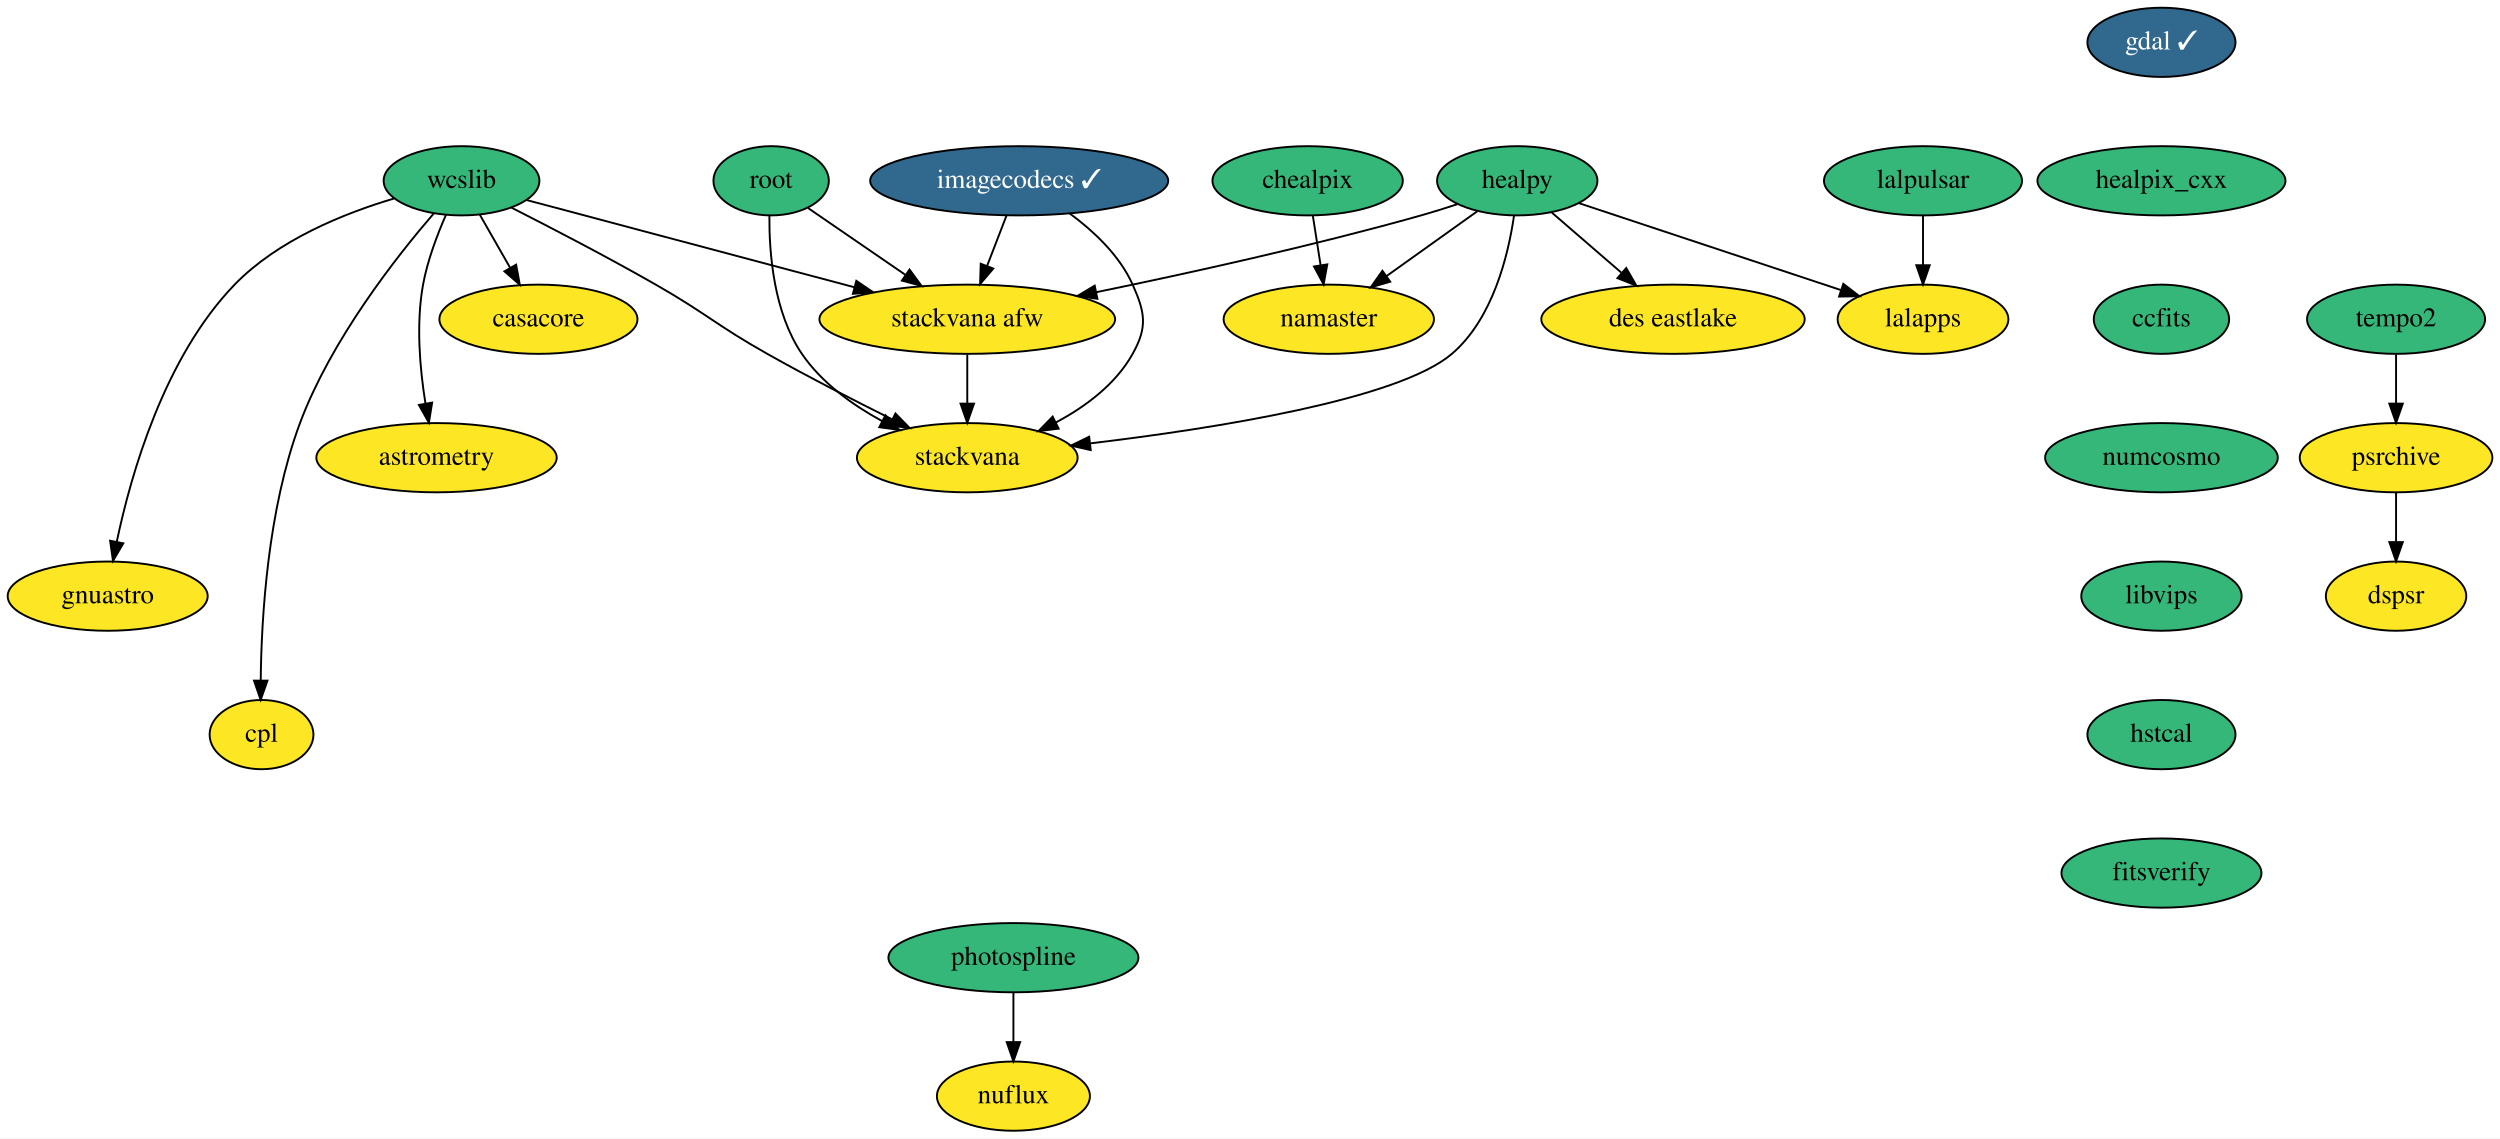
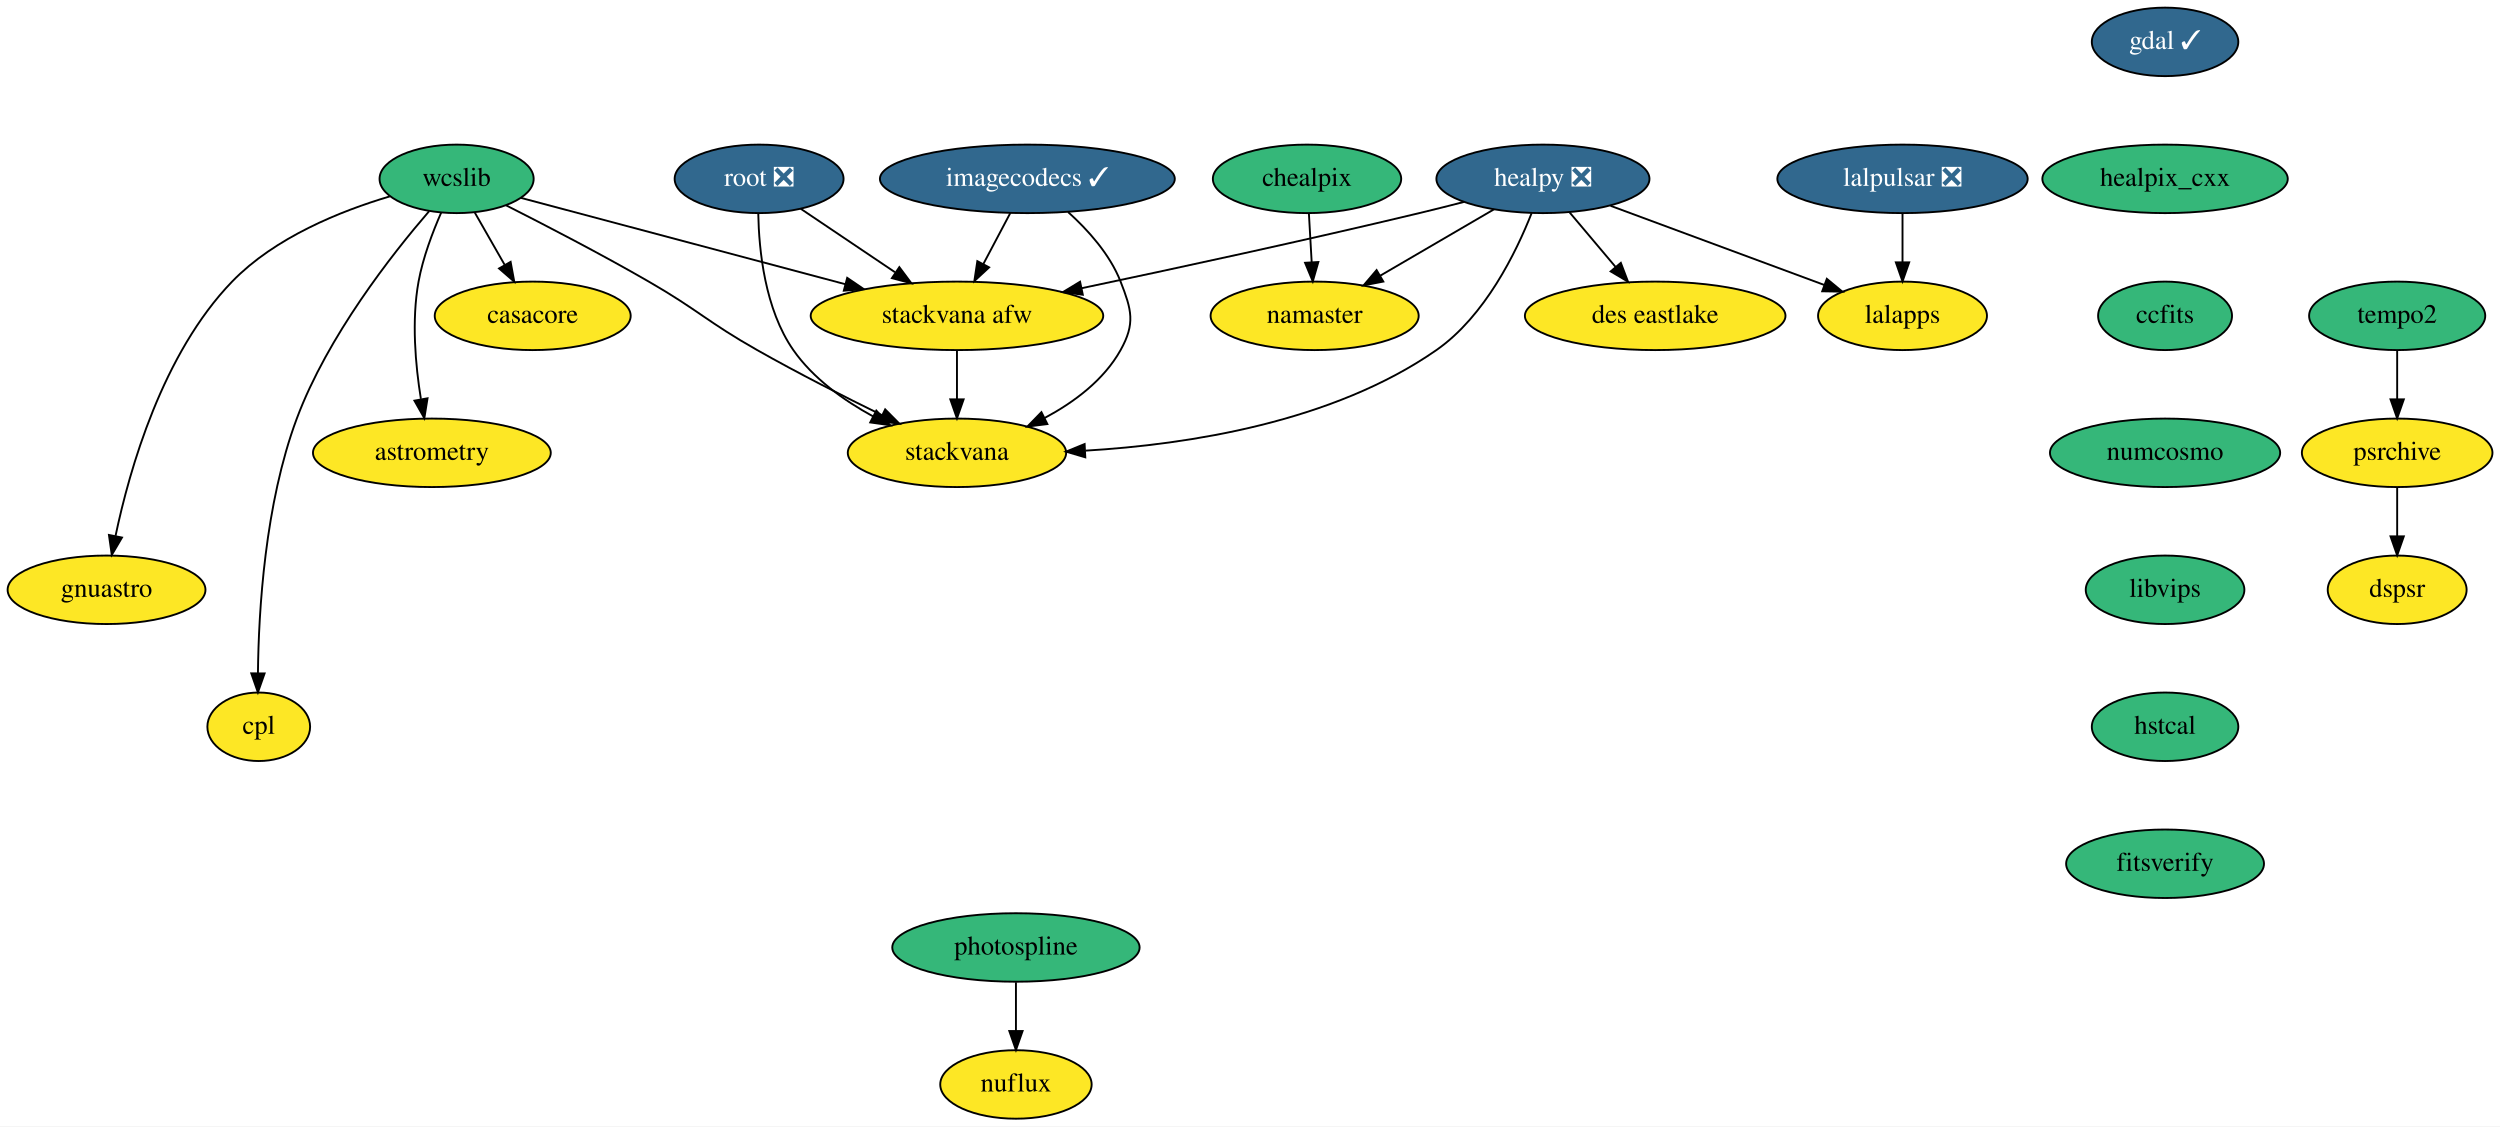
- <svg xmlns="http://www.w3.org/2000/svg" xmlns:xlink="http://www.w3.org/1999/xlink" width="1300pt" height="592pt" viewBox="0.00 0.00 1300.05 592.00">
+ <svg xmlns="http://www.w3.org/2000/svg" xmlns:xlink="http://www.w3.org/1999/xlink" width="1314pt" height="592pt" viewBox="0.00 0.00 1314.05 592.00">
  <g id="graph0" class="graph" transform="scale(1 1) rotate(0) translate(4 588)">
-     <polygon fill="white" stroke="transparent" points="-4,4 -4,-588 1296.05,-588 1296.05,4 -4,4" />
+     <polygon fill="white" stroke="transparent" points="-4,4 -4,-588 1310.05,-588 1310.05,4 -4,4" />
    <g id="node1" class="node">
      <g id="a_node1">
        <a xlink:href="https://github.com/conda-forge/casacore-feedstock" xlink:title="casacore">
          <ellipse fill="#fde725" stroke="black" cx="276" cy="-422" rx="51.5" ry="18" />
          <text text-anchor="middle" x="276" y="-418.3" font-family="Times,serif" font-size="14.00">casacore</text>
        </a>
      </g>
    </g>
    <g id="node2" class="node">
      <g id="a_node2">
        <a xlink:href="https://github.com/conda-forge/gdal-feedstock/pull/613" xlink:title="gdal ✓">
-           <ellipse fill="#31688e" stroke="black" cx="1120" cy="-566" rx="38.5" ry="18" />
-           <text text-anchor="middle" x="1120" y="-562.3" font-family="Times,serif" font-size="14.00" fill="white">gdal ✓</text>
+           <ellipse fill="#31688e" stroke="black" cx="1134" cy="-566" rx="38.5" ry="18" />
+           <text text-anchor="middle" x="1134" y="-562.3" font-family="Times,serif" font-size="14.00" fill="white">gdal ✓</text>
        </a>
      </g>
    </g>
    <g id="node3" class="node">
      <g id="a_node3">
        <a xlink:href="https://github.com/conda-forge/healpix_cxx-feedstock" xlink:title="healpix_cxx">
-           <ellipse fill="#35b779" stroke="black" cx="1120" cy="-494" rx="64.5" ry="18" />
-           <text text-anchor="middle" x="1120" y="-490.3" font-family="Times,serif" font-size="14.00">healpix_cxx</text>
+           <ellipse fill="#35b779" stroke="black" cx="1134" cy="-494" rx="64.5" ry="18" />
+           <text text-anchor="middle" x="1134" y="-490.3" font-family="Times,serif" font-size="14.00">healpix_cxx</text>
        </a>
      </g>
    </g>
    <g id="node4" class="node">
      <g id="a_node4">
        <a xlink:href="https://github.com/conda-forge/ccfits-feedstock" xlink:title="ccfits">
-           <ellipse fill="#35b779" stroke="black" cx="1120" cy="-422" rx="35.19" ry="18" />
-           <text text-anchor="middle" x="1120" y="-418.3" font-family="Times,serif" font-size="14.00">ccfits</text>
+           <ellipse fill="#35b779" stroke="black" cx="1134" cy="-422" rx="35.19" ry="18" />
+           <text text-anchor="middle" x="1134" y="-418.3" font-family="Times,serif" font-size="14.00">ccfits</text>
        </a>
      </g>
    </g>
    <g id="node15" class="node">
      <g id="a_node15">
        <a xlink:href="https://github.com/conda-forge/numcosmo-feedstock" xlink:title="numcosmo">
-           <ellipse fill="#35b779" stroke="black" cx="1120" cy="-350" rx="60.5" ry="18" />
-           <text text-anchor="middle" x="1120" y="-346.3" font-family="Times,serif" font-size="14.00">numcosmo</text>
+           <ellipse fill="#35b779" stroke="black" cx="1134" cy="-350" rx="60.5" ry="18" />
+           <text text-anchor="middle" x="1134" y="-346.3" font-family="Times,serif" font-size="14.00">numcosmo</text>
        </a>
      </g>
    </g>
    <g id="node5" class="node">
      <g id="a_node5">
-         <a xlink:href="https://github.com/conda-forge/healpy-feedstock" xlink:title="healpy">
-           <ellipse fill="#35b779" stroke="black" cx="785" cy="-494" rx="41.69" ry="18" />
-           <text text-anchor="middle" x="785" y="-490.3" font-family="Times,serif" font-size="14.00">healpy</text>
+         <a xlink:href="https://github.com/conda-forge/healpy-feedstock/pull/48" xlink:title="healpy ❎">
+           <ellipse fill="#31688e" stroke="black" cx="807" cy="-494" rx="56" ry="18" />
+           <text text-anchor="middle" x="807" y="-490.3" font-family="Times,serif" font-size="14.00" fill="white">healpy ❎</text>
        </a>
      </g>
    </g>
    <g id="node6" class="node">
      <g id="a_node6">
        <a xlink:href="https://github.com/conda-forge/namaster-feedstock" xlink:title="namaster">
          <ellipse fill="#fde725" stroke="black" cx="687" cy="-422" rx="54.69" ry="18" />
          <text text-anchor="middle" x="687" y="-418.3" font-family="Times,serif" font-size="14.00">namaster</text>
        </a>
      </g>
    </g>
    <g id="edge3" class="edge">
-       <path fill="none" stroke="black" d="M764.22,-478.15C750.47,-468.33 732.23,-455.3 716.92,-444.37" />
-       <polygon fill="black" stroke="black" points="718.94,-441.52 708.77,-438.55 714.88,-447.21 718.94,-441.52" />
+       <path fill="none" stroke="black" d="M781.26,-477.98C763.78,-467.79 740.47,-454.19 721.4,-443.07" />
+       <polygon fill="black" stroke="black" points="723.1,-440.01 712.7,-437.99 719.57,-446.05 723.1,-440.01" />
    </g>
    <g id="node7" class="node">
      <g id="a_node7">
        <a xlink:href="https://github.com/conda-forge/lalapps-feedstock" xlink:title="lalapps">
          <ellipse fill="#fde725" stroke="black" cx="996" cy="-422" rx="44.39" ry="18" />
          <text text-anchor="middle" x="996" y="-418.3" font-family="Times,serif" font-size="14.00">lalapps</text>
        </a>
      </g>
    </g>
    <g id="edge4" class="edge">
-       <path fill="none" stroke="black" d="M817.05,-482.37C853.47,-470.28 913.09,-450.51 953.4,-437.13" />
-       <polygon fill="black" stroke="black" points="954.57,-440.43 962.96,-433.96 952.36,-433.79 954.57,-440.43" />
+       <path fill="none" stroke="black" d="M842.55,-479.83C874.47,-468.01 921.34,-450.65 954.87,-438.23" />
+       <polygon fill="black" stroke="black" points="956.22,-441.47 964.38,-434.71 953.79,-434.9 956.22,-441.47" />
    </g>
    <g id="node8" class="node">
      <g id="a_node8">
        <a xlink:href="https://github.com/conda-forge/stackvana-afw-feedstock" xlink:title="stackvana afw">
          <ellipse fill="#fde725" stroke="black" cx="499" cy="-422" rx="76.89" ry="18" />
          <text text-anchor="middle" x="499" y="-418.3" font-family="Times,serif" font-size="14.00">stackvana afw</text>
        </a>
      </g>
    </g>
    <g id="edge5" class="edge">
-       <path fill="none" stroke="black" d="M753.95,-481.87C747.72,-479.8 741.18,-477.74 735,-476 678.58,-460.12 613.53,-445.8 566.03,-436.06" />
-       <polygon fill="black" stroke="black" points="566.67,-432.62 556.17,-434.06 565.27,-439.48 566.67,-432.62" />
+       <path fill="none" stroke="black" d="M765.45,-481.86C757.67,-479.85 749.6,-477.82 742,-476 682.09,-461.64 613.49,-446.82 564.48,-436.52" />
+       <polygon fill="black" stroke="black" points="565.15,-433.08 554.64,-434.46 563.71,-439.94 565.15,-433.08" />
    </g>
    <g id="node9" class="node">
      <g id="a_node9">
        <a xlink:href="https://github.com/conda-forge/stackvana-feedstock" xlink:title="stackvana">
          <ellipse fill="#fde725" stroke="black" cx="499" cy="-350" rx="57.39" ry="18" />
          <text text-anchor="middle" x="499" y="-346.3" font-family="Times,serif" font-size="14.00">stackvana</text>
        </a>
      </g>
    </g>
    <g id="edge6" class="edge">
-       <path fill="none" stroke="black" d="M783.31,-475.8C780.36,-455.51 772.39,-422.26 751,-404 723.2,-380.27 628.12,-365.23 563.03,-357.46" />
-       <polygon fill="black" stroke="black" points="563.2,-353.96 552.86,-356.28 562.39,-360.91 563.2,-353.96" />
+       <path fill="none" stroke="black" d="M801.05,-475.98C793,-455.56 776.62,-421.84 751,-404 696.63,-366.14 620.76,-354.35 566.5,-351.14" />
+       <polygon fill="black" stroke="black" points="566.45,-347.63 556.29,-350.62 566.1,-354.62 566.45,-347.63" />
    </g>
    <g id="node10" class="node">
      <g id="a_node10">
        <a xlink:href="https://github.com/conda-forge/des-eastlake-feedstock" xlink:title="des eastlake">
          <ellipse fill="#fde725" stroke="black" cx="866" cy="-422" rx="68.49" ry="18" />
          <text text-anchor="middle" x="866" y="-418.3" font-family="Times,serif" font-size="14.00">des eastlake</text>
        </a>
      </g>
    </g>
    <g id="edge7" class="edge">
-       <path fill="none" stroke="black" d="M802.98,-477.46C813.58,-468.3 827.2,-456.53 839.07,-446.27" />
-       <polygon fill="black" stroke="black" points="841.67,-448.65 846.95,-439.47 837.09,-443.36 841.67,-448.65" />
+       <path fill="none" stroke="black" d="M820.98,-476.41C828.22,-467.82 837.21,-457.16 845.24,-447.63" />
+       <polygon fill="black" stroke="black" points="847.94,-449.86 851.71,-439.96 842.59,-445.35 847.94,-449.86" />
    </g>
    <g id="edge8" class="edge">
      <path fill="none" stroke="black" d="M499,-403.7C499,-395.98 499,-386.71 499,-378.11" />
      <polygon fill="black" stroke="black" points="502.5,-378.1 499,-368.1 495.5,-378.1 502.5,-378.1" />
    </g>
    <g id="node11" class="node">
      <g id="a_node11">
        <a xlink:href="https://github.com/conda-forge/wcslib-feedstock" xlink:title="wcslib">
          <ellipse fill="#35b779" stroke="black" cx="236" cy="-494" rx="40.5" ry="18" />
          <text text-anchor="middle" x="236" y="-490.3" font-family="Times,serif" font-size="14.00">wcslib</text>
        </a>
      </g>
    </g>
    <g id="edge9" class="edge">
      <path fill="none" stroke="black" d="M245.48,-476.41C250.19,-468.16 255.99,-458.01 261.27,-448.78" />
      <polygon fill="black" stroke="black" points="264.39,-450.38 266.31,-439.96 258.31,-446.9 264.39,-450.38" />
    </g>
    <g id="edge10" class="edge">
      <path fill="none" stroke="black" d="M269.84,-483.99C312.85,-472.54 387.8,-452.6 440.23,-438.64" />
      <polygon fill="black" stroke="black" points="441.31,-441.98 450.07,-436.02 439.51,-435.21 441.31,-441.98" />
    </g>
    <g id="edge11" class="edge">
-       <path fill="none" stroke="black" d="M262.02,-480C282.58,-469.57 311.9,-454.35 337,-440 363.34,-424.94 368.57,-418.9 395,-404 416.18,-392.06 440.36,-379.67 460.06,-369.87" />
-       <polygon fill="black" stroke="black" points="461.65,-372.99 469.06,-365.42 458.55,-366.72 461.65,-372.99" />
+       <path fill="none" stroke="black" d="M262.05,-480.06C282.63,-469.65 311.96,-454.45 337,-440 362.95,-425.03 367.93,-418.77 394,-404 415.32,-391.92 439.72,-379.52 459.63,-369.76" />
+       <polygon fill="black" stroke="black" points="461.27,-372.85 468.73,-365.33 458.2,-366.56 461.27,-372.85" />
    </g>
    <g id="node12" class="node">
      <g id="a_node12">
        <a xlink:href="https://github.com/conda-forge/astrometry-feedstock" xlink:title="astrometry">
          <ellipse fill="#fde725" stroke="black" cx="223" cy="-350" rx="62.5" ry="18" />
          <text text-anchor="middle" x="223" y="-346.3" font-family="Times,serif" font-size="14.00">astrometry</text>
        </a>
      </g>
    </g>
    <g id="edge12" class="edge">
      <path fill="none" stroke="black" d="M227.9,-476.26C223.42,-466.05 218.29,-452.58 216,-440 212.27,-419.54 214.37,-396.09 217.22,-378.39" />
      <polygon fill="black" stroke="black" points="220.72,-378.66 219.04,-368.2 213.83,-377.42 220.72,-378.66" />
    </g>
    <g id="node13" class="node">
      <g id="a_node13">
        <a xlink:href="https://github.com/conda-forge/gnuastro-feedstock" xlink:title="gnuastro">
          <ellipse fill="#fde725" stroke="black" cx="52" cy="-278" rx="52" ry="18" />
          <text text-anchor="middle" x="52" y="-274.3" font-family="Times,serif" font-size="14.00">gnuastro</text>
        </a>
      </g>
    </g>
    <g id="edge13" class="edge">
      <path fill="none" stroke="black" d="M200.92,-484.79C175.01,-477.11 140.49,-463.24 118,-440 81.45,-402.22 64.1,-341.42 56.73,-306.35" />
      <polygon fill="black" stroke="black" points="60.12,-305.47 54.75,-296.34 53.26,-306.83 60.12,-305.47" />
    </g>
    <g id="node14" class="node">
      <g id="a_node14">
        <a xlink:href="https://github.com/conda-forge/cpl-feedstock" xlink:title="cpl">
          <ellipse fill="#fde725" stroke="black" cx="132" cy="-206" rx="27" ry="18" />
          <text text-anchor="middle" x="132" y="-202.3" font-family="Times,serif" font-size="14.00">cpl</text>
        </a>
      </g>
    </g>
    <g id="edge14" class="edge">
      <path fill="none" stroke="black" d="M221.57,-477.02C202.15,-454.51 168.2,-411.35 152,-368 135.26,-323.2 131.93,-267 131.58,-234.23" />
      <polygon fill="black" stroke="black" points="135.08,-234.06 131.56,-224.06 128.08,-234.07 135.08,-234.06" />
    </g>
    <g id="node16" class="node">
      <g id="a_node16">
        <a xlink:href="https://github.com/conda-forge/libvips-feedstock" xlink:title="libvips">
-           <ellipse fill="#35b779" stroke="black" cx="1120" cy="-278" rx="41.69" ry="18" />
-           <text text-anchor="middle" x="1120" y="-274.3" font-family="Times,serif" font-size="14.00">libvips</text>
+           <ellipse fill="#35b779" stroke="black" cx="1134" cy="-278" rx="41.69" ry="18" />
+           <text text-anchor="middle" x="1134" y="-274.3" font-family="Times,serif" font-size="14.00">libvips</text>
        </a>
      </g>
    </g>
    <g id="node22" class="node">
      <g id="a_node22">
        <a xlink:href="https://github.com/conda-forge/hstcal-feedstock" xlink:title="hstcal">
-           <ellipse fill="#35b779" stroke="black" cx="1120" cy="-206" rx="38.5" ry="18" />
-           <text text-anchor="middle" x="1120" y="-202.3" font-family="Times,serif" font-size="14.00">hstcal</text>
+           <ellipse fill="#35b779" stroke="black" cx="1134" cy="-206" rx="38.5" ry="18" />
+           <text text-anchor="middle" x="1134" y="-202.3" font-family="Times,serif" font-size="14.00">hstcal</text>
        </a>
      </g>
    </g>
    <g id="node17" class="node">
      <g id="a_node17">
-         <a xlink:href="https://github.com/conda-forge/lalpulsar-feedstock" xlink:title="lalpulsar">
-           <ellipse fill="#35b779" stroke="black" cx="996" cy="-494" rx="51.5" ry="18" />
-           <text text-anchor="middle" x="996" y="-490.3" font-family="Times,serif" font-size="14.00">lalpulsar</text>
+         <a xlink:href="https://github.com/conda-forge/lalpulsar-feedstock/pull/42" xlink:title="lalpulsar ❎">
+           <ellipse fill="#31688e" stroke="black" cx="996" cy="-494" rx="65.79" ry="18" />
+           <text text-anchor="middle" x="996" y="-490.3" font-family="Times,serif" font-size="14.00" fill="white">lalpulsar ❎</text>
        </a>
      </g>
    </g>
    <g id="edge17" class="edge">
      <path fill="none" stroke="black" d="M996,-475.7C996,-467.98 996,-458.71 996,-450.11" />
      <polygon fill="black" stroke="black" points="999.5,-450.1 996,-440.1 992.5,-450.1 999.5,-450.1" />
    </g>
    <g id="node18" class="node">
      <g id="a_node18">
        <a xlink:href="https://github.com/conda-forge/chealpix-feedstock" xlink:title="chealpix">
-           <ellipse fill="#35b779" stroke="black" cx="676" cy="-494" rx="49.5" ry="18" />
-           <text text-anchor="middle" x="676" y="-490.3" font-family="Times,serif" font-size="14.00">chealpix</text>
+           <ellipse fill="#35b779" stroke="black" cx="683" cy="-494" rx="49.5" ry="18" />
+           <text text-anchor="middle" x="683" y="-490.3" font-family="Times,serif" font-size="14.00">chealpix</text>
        </a>
      </g>
    </g>
    <g id="edge18" class="edge">
-       <path fill="none" stroke="black" d="M678.72,-475.7C679.93,-467.98 681.39,-458.71 682.74,-450.11" />
-       <polygon fill="black" stroke="black" points="686.22,-450.53 684.31,-440.1 679.3,-449.44 686.22,-450.53" />
+       <path fill="none" stroke="black" d="M683.99,-475.7C684.43,-467.98 684.96,-458.71 685.45,-450.11" />
+       <polygon fill="black" stroke="black" points="688.95,-450.29 686.02,-440.1 681.96,-449.89 688.95,-450.29" />
    </g>
    <g id="node19" class="node">
      <g id="a_node19">
-         <a xlink:href="https://github.com/conda-forge/root-feedstock" xlink:title="root">
-           <ellipse fill="#35b779" stroke="black" cx="397" cy="-494" rx="30" ry="18" />
-           <text text-anchor="middle" x="397" y="-490.3" font-family="Times,serif" font-size="14.00">root</text>
+         <a xlink:href="https://github.com/conda-forge/root-feedstock/pull/166" xlink:title="root ❎">
+           <ellipse fill="#31688e" stroke="black" cx="395" cy="-494" rx="44.39" ry="18" />
+           <text text-anchor="middle" x="395" y="-490.3" font-family="Times,serif" font-size="14.00" fill="white">root ❎</text>
        </a>
      </g>
    </g>
    <g id="edge19" class="edge">
-       <path fill="none" stroke="black" d="M416.19,-479.83C430.44,-470.05 450.21,-456.49 466.86,-445.06" />
-       <polygon fill="black" stroke="black" points="468.97,-447.86 475.23,-439.31 465.01,-442.08 468.97,-447.86" />
+       <path fill="none" stroke="black" d="M416.8,-478.33C431.18,-468.65 450.26,-455.81 466.42,-444.93" />
+       <polygon fill="black" stroke="black" points="468.71,-447.61 475.05,-439.12 464.8,-441.8 468.71,-447.61" />
    </g>
    <g id="edge20" class="edge">
-       <path fill="none" stroke="black" d="M396.1,-475.72C395.95,-456.56 398.32,-425.54 413,-404 423.24,-388.98 439.28,-377.43 454.76,-369.01" />
-       <polygon fill="black" stroke="black" points="456.44,-372.08 463.75,-364.41 453.26,-365.85 456.44,-372.08" />
+       <path fill="none" stroke="black" d="M394.56,-475.69C394.91,-456.51 398.03,-425.46 413,-404 423.4,-389.09 439.48,-377.56 454.93,-369.13" />
+       <polygon fill="black" stroke="black" points="456.61,-372.2 463.91,-364.51 453.41,-365.97 456.61,-372.2" />
    </g>
    <g id="node20" class="node">
      <g id="a_node20">
        <a xlink:href="https://github.com/conda-forge/photospline-feedstock" xlink:title="photospline">
-           <ellipse fill="#35b779" stroke="black" cx="523" cy="-90" rx="65" ry="18" />
-           <text text-anchor="middle" x="523" y="-86.3" font-family="Times,serif" font-size="14.00">photospline</text>
+           <ellipse fill="#35b779" stroke="black" cx="530" cy="-90" rx="65" ry="18" />
+           <text text-anchor="middle" x="530" y="-86.3" font-family="Times,serif" font-size="14.00">photospline</text>
        </a>
      </g>
    </g>
    <g id="node21" class="node">
      <g id="a_node21">
        <a xlink:href="https://github.com/conda-forge/nuflux-feedstock" xlink:title="nuflux">
-           <ellipse fill="#fde725" stroke="black" cx="523" cy="-18" rx="39.79" ry="18" />
-           <text text-anchor="middle" x="523" y="-14.3" font-family="Times,serif" font-size="14.00">nuflux</text>
+           <ellipse fill="#fde725" stroke="black" cx="530" cy="-18" rx="39.79" ry="18" />
+           <text text-anchor="middle" x="530" y="-14.3" font-family="Times,serif" font-size="14.00">nuflux</text>
        </a>
      </g>
    </g>
    <g id="edge21" class="edge">
-       <path fill="none" stroke="black" d="M523,-71.7C523,-63.98 523,-54.71 523,-46.11" />
-       <polygon fill="black" stroke="black" points="526.5,-46.1 523,-36.1 519.5,-46.1 526.5,-46.1" />
+       <path fill="none" stroke="black" d="M530,-71.7C530,-63.98 530,-54.71 530,-46.11" />
+       <polygon fill="black" stroke="black" points="533.5,-46.1 530,-36.1 526.5,-46.1 533.5,-46.1" />
    </g>
    <g id="node27" class="node">
      <g id="a_node27">
        <a xlink:href="https://github.com/conda-forge/fitsverify-feedstock" xlink:title="fitsverify">
-           <ellipse fill="#35b779" stroke="black" cx="1120" cy="-134" rx="52" ry="18" />
-           <text text-anchor="middle" x="1120" y="-130.3" font-family="Times,serif" font-size="14.00">fitsverify</text>
+           <ellipse fill="#35b779" stroke="black" cx="1134" cy="-134" rx="52" ry="18" />
+           <text text-anchor="middle" x="1134" y="-130.3" font-family="Times,serif" font-size="14.00">fitsverify</text>
        </a>
      </g>
    </g>
    <g id="node23" class="node">
      <g id="a_node23">
        <a xlink:href="https://github.com/conda-forge/imagecodecs-feedstock/pull/51" xlink:title="imagecodecs ✓">
-           <ellipse fill="#31688e" stroke="black" cx="526" cy="-494" rx="77.5" ry="18" />
-           <text text-anchor="middle" x="526" y="-490.3" font-family="Times,serif" font-size="14.00" fill="white">imagecodecs ✓</text>
+           <ellipse fill="#31688e" stroke="black" cx="536" cy="-494" rx="77.5" ry="18" />
+           <text text-anchor="middle" x="536" y="-490.3" font-family="Times,serif" font-size="14.00" fill="white">imagecodecs ✓</text>
        </a>
      </g>
    </g>
    <g id="edge23" class="edge">
-       <path fill="none" stroke="black" d="M519.46,-476.05C516.43,-468.18 512.74,-458.62 509.33,-449.79" />
-       <polygon fill="black" stroke="black" points="512.53,-448.35 505.66,-440.28 506,-450.86 512.53,-448.35" />
+       <path fill="none" stroke="black" d="M527.04,-476.05C522.79,-468.01 517.61,-458.2 512.86,-449.23" />
+       <polygon fill="black" stroke="black" points="515.9,-447.48 508.13,-440.28 509.71,-450.75 515.9,-447.48" />
    </g>
    <g id="edge24" class="edge">
-       <path fill="none" stroke="black" d="M552.26,-477.02C564.66,-467.89 578.21,-455.22 585,-440 591.52,-425.39 592.8,-417.97 585,-404 576.21,-388.26 560.61,-376.61 545.08,-368.31" />
+       <path fill="none" stroke="black" d="M557.39,-476.57C567.85,-467.15 579.38,-454.35 585,-440 590.83,-425.1 592.8,-417.97 585,-404 576.21,-388.26 560.61,-376.61 545.08,-368.31" />
      <polygon fill="black" stroke="black" points="546.52,-365.11 536,-363.8 543.4,-371.38 546.52,-365.11" />
    </g>
    <g id="node24" class="node">
      <g id="a_node24">
        <a xlink:href="https://github.com/conda-forge/tempo2-feedstock" xlink:title="tempo2">
-           <ellipse fill="#35b779" stroke="black" cx="1242" cy="-422" rx="46.29" ry="18" />
-           <text text-anchor="middle" x="1242" y="-418.3" font-family="Times,serif" font-size="14.00">tempo2</text>
+           <ellipse fill="#35b779" stroke="black" cx="1256" cy="-422" rx="46.29" ry="18" />
+           <text text-anchor="middle" x="1256" y="-418.3" font-family="Times,serif" font-size="14.00">tempo2</text>
        </a>
      </g>
    </g>
    <g id="node25" class="node">
      <g id="a_node25">
        <a xlink:href="https://github.com/conda-forge/psrchive-feedstock" xlink:title="psrchive">
-           <ellipse fill="#fde725" stroke="black" cx="1242" cy="-350" rx="50.09" ry="18" />
-           <text text-anchor="middle" x="1242" y="-346.3" font-family="Times,serif" font-size="14.00">psrchive</text>
+           <ellipse fill="#fde725" stroke="black" cx="1256" cy="-350" rx="50.09" ry="18" />
+           <text text-anchor="middle" x="1256" y="-346.3" font-family="Times,serif" font-size="14.00">psrchive</text>
        </a>
      </g>
    </g>
    <g id="edge25" class="edge">
-       <path fill="none" stroke="black" d="M1242,-403.7C1242,-395.98 1242,-386.71 1242,-378.11" />
-       <polygon fill="black" stroke="black" points="1245.5,-378.1 1242,-368.1 1238.5,-378.1 1245.5,-378.1" />
+       <path fill="none" stroke="black" d="M1256,-403.7C1256,-395.98 1256,-386.71 1256,-378.11" />
+       <polygon fill="black" stroke="black" points="1259.5,-378.1 1256,-368.1 1252.5,-378.1 1259.5,-378.1" />
    </g>
    <g id="node26" class="node">
      <g id="a_node26">
        <a xlink:href="https://github.com/conda-forge/dspsr-feedstock" xlink:title="dspsr">
-           <ellipse fill="#fde725" stroke="black" cx="1242" cy="-278" rx="36.5" ry="18" />
-           <text text-anchor="middle" x="1242" y="-274.3" font-family="Times,serif" font-size="14.00">dspsr</text>
+           <ellipse fill="#fde725" stroke="black" cx="1256" cy="-278" rx="36.5" ry="18" />
+           <text text-anchor="middle" x="1256" y="-274.3" font-family="Times,serif" font-size="14.00">dspsr</text>
        </a>
      </g>
    </g>
    <g id="edge26" class="edge">
-       <path fill="none" stroke="black" d="M1242,-331.7C1242,-323.98 1242,-314.71 1242,-306.11" />
-       <polygon fill="black" stroke="black" points="1245.5,-306.1 1242,-296.1 1238.5,-306.1 1245.5,-306.1" />
+       <path fill="none" stroke="black" d="M1256,-331.7C1256,-323.98 1256,-314.71 1256,-306.11" />
+       <polygon fill="black" stroke="black" points="1259.5,-306.1 1256,-296.1 1252.5,-306.1 1259.5,-306.1" />
    </g>
  </g>
</svg>
